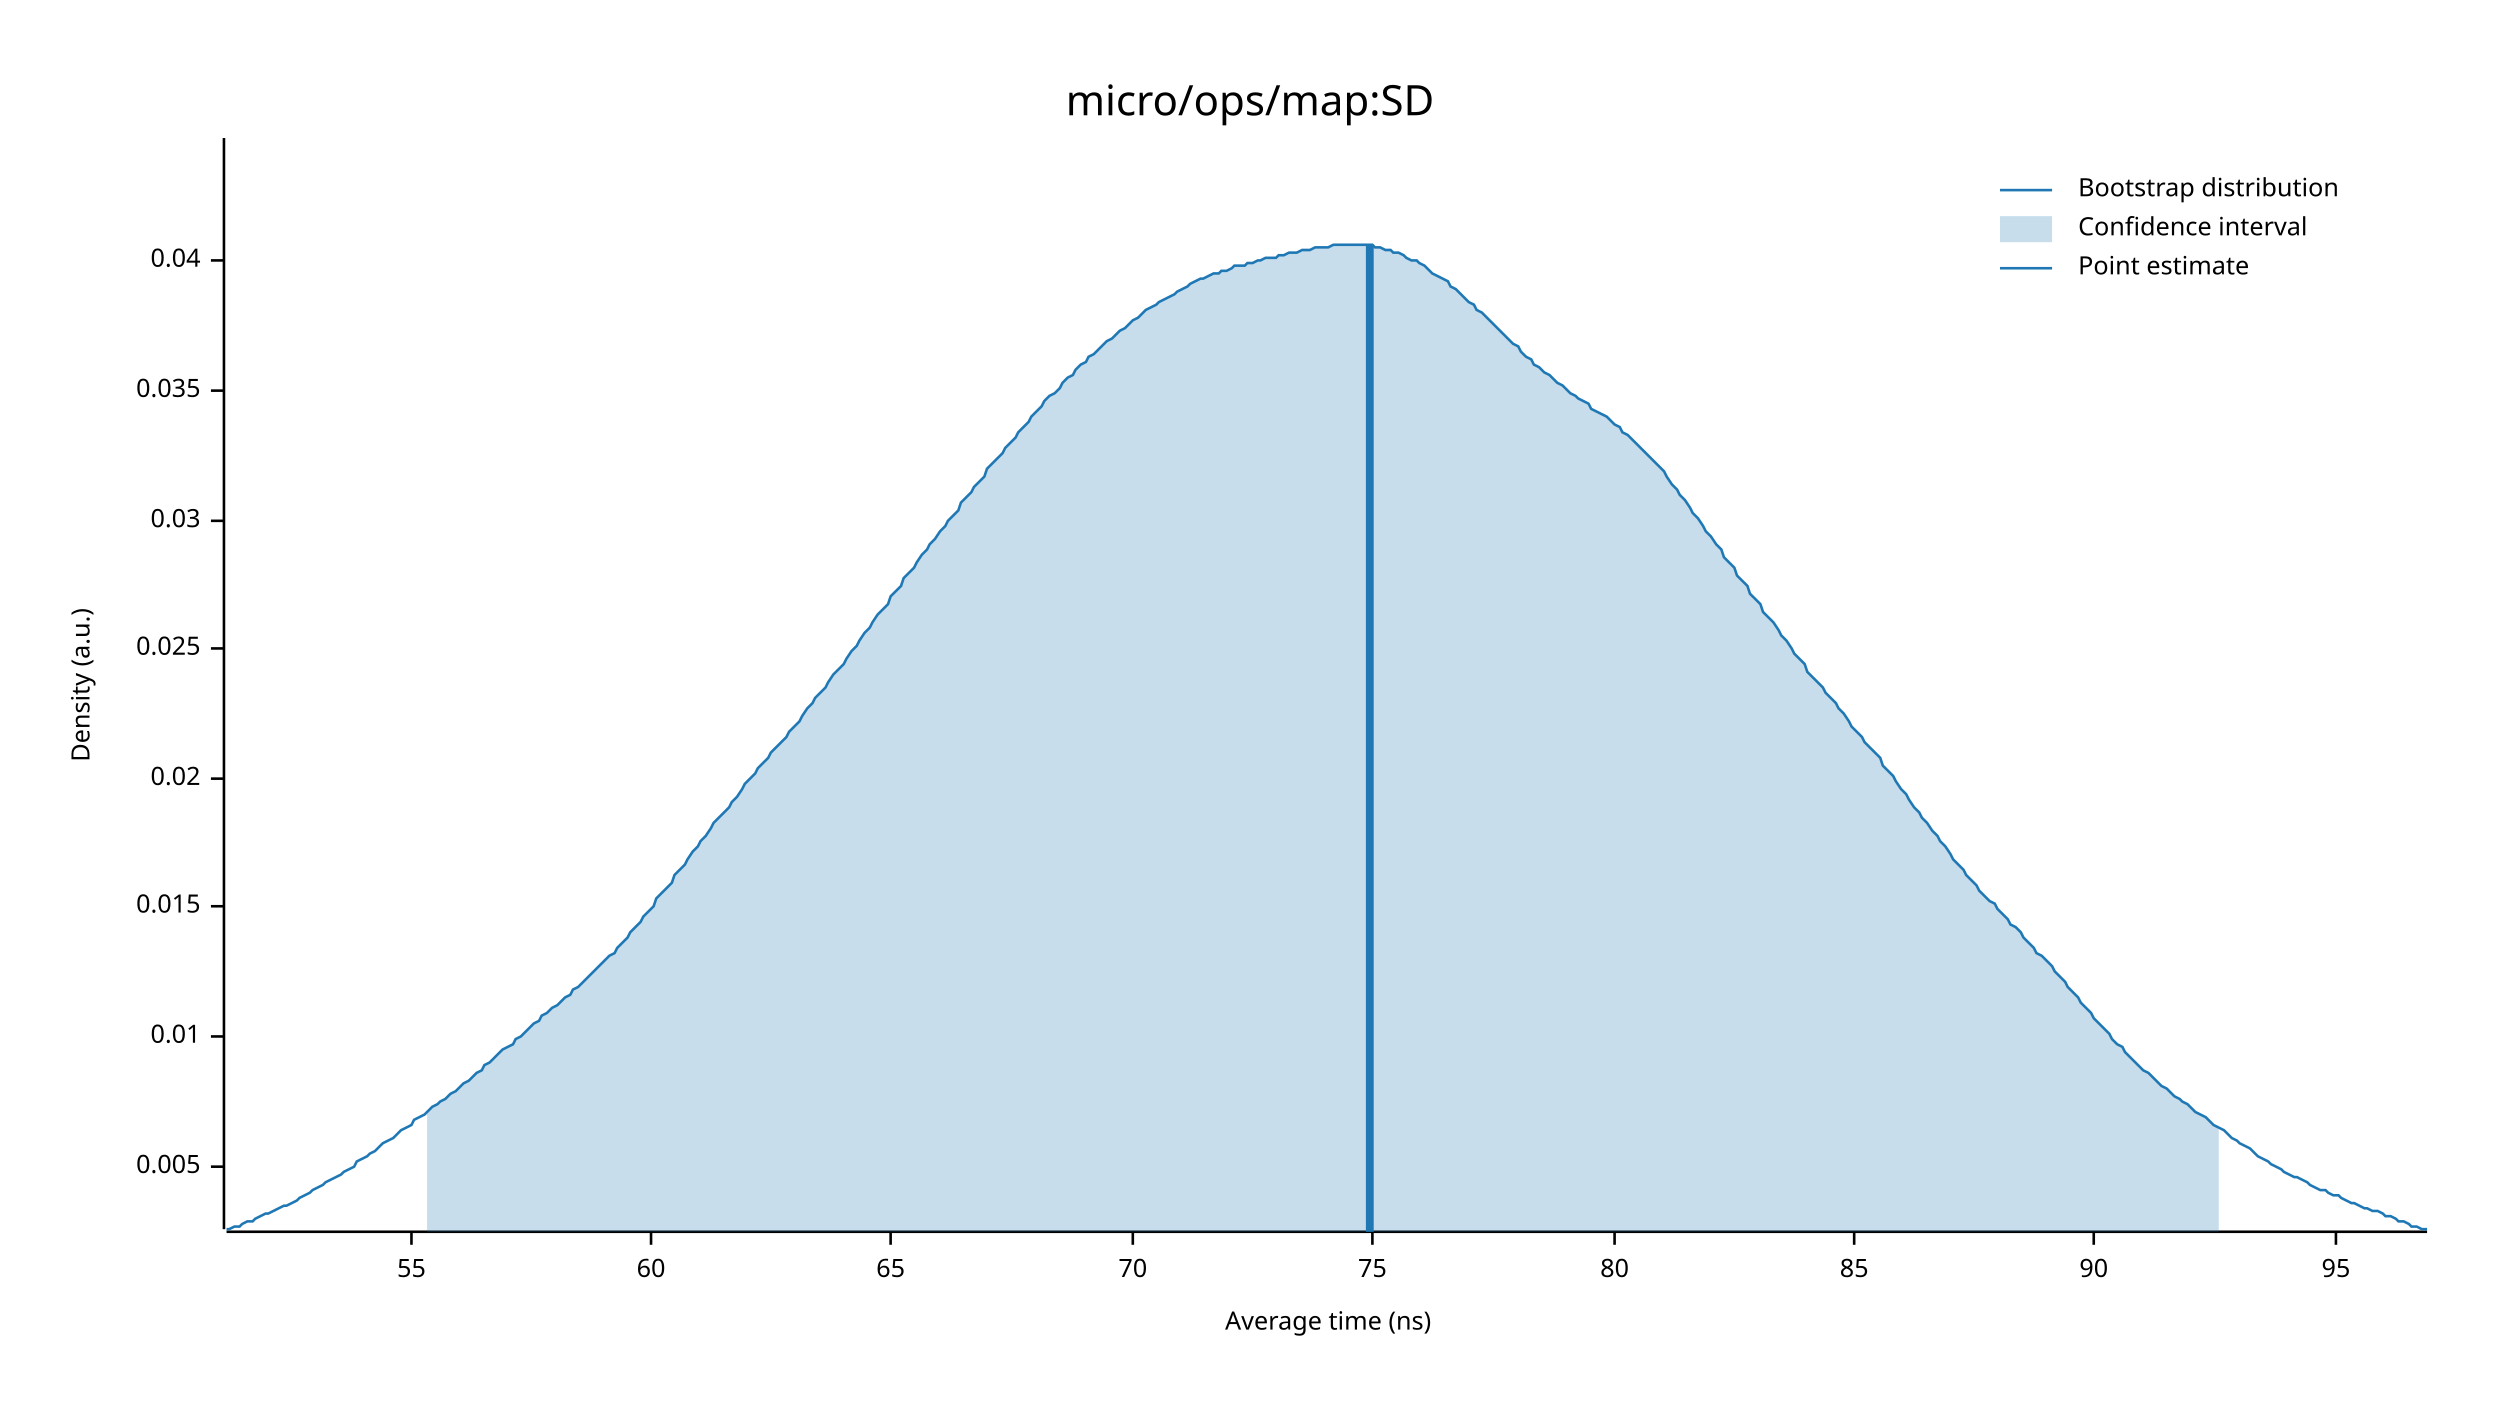
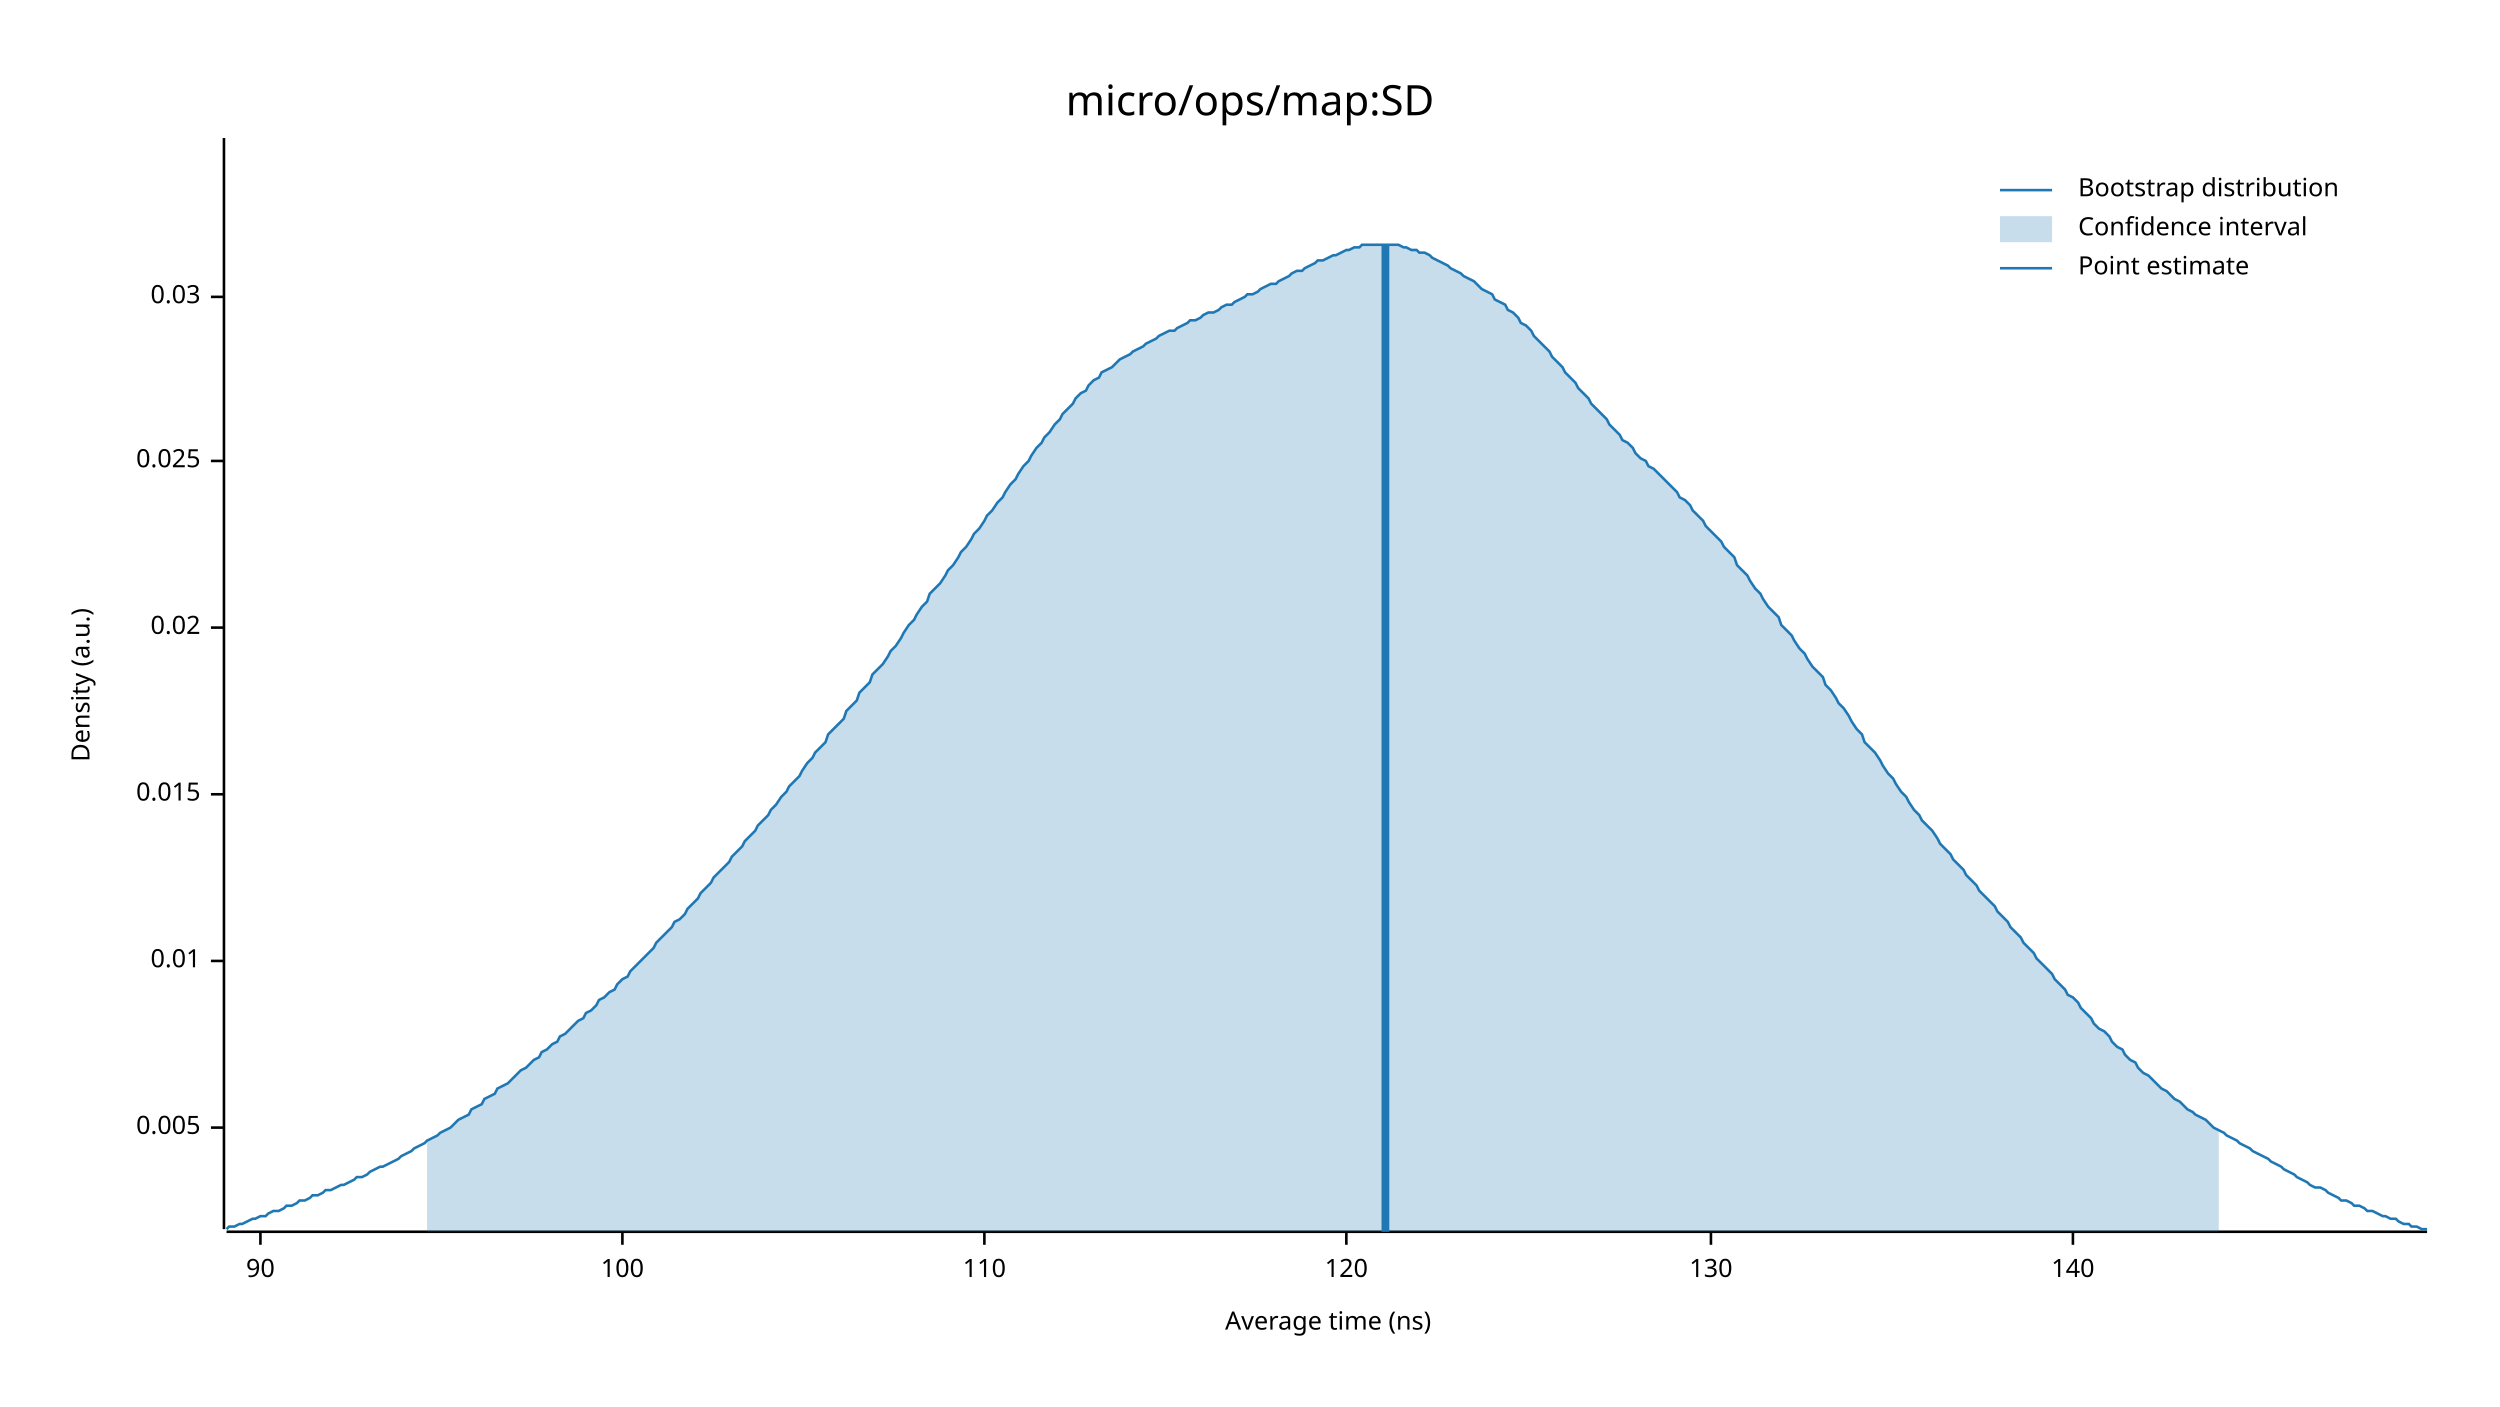
<svg xmlns="http://www.w3.org/2000/svg" width="960" height="540" viewBox="0 0 960 540">
  <text x="480" y="32" dy="0.76em" text-anchor="middle" font-family="sans-serif" font-size="16.129" opacity="1" fill="#000000">
micro/ops/map:SD
</text>
  <text x="27" y="263" dy="0.76em" text-anchor="middle" font-family="sans-serif" font-size="9.677" opacity="1" fill="#000000" transform="rotate(270, 27, 263)">
Density (a.u.)
</text>
  <text x="510" y="513" dy="-0.5ex" text-anchor="middle" font-family="sans-serif" font-size="9.677" opacity="1" fill="#000000">
Average time (ns)
</text>
  <polyline fill="none" opacity="1" stroke="#000000" stroke-width="1" points="86,53 86,472 " />
-   <text x="77" y="448" dy="0.5ex" text-anchor="end" font-family="sans-serif" font-size="9.677" opacity="1" fill="#000000">
+   <text x="77" y="433" dy="0.5ex" text-anchor="end" font-family="sans-serif" font-size="9.677" opacity="1" fill="#000000">
0.005
</text>
-   <polyline fill="none" opacity="1" stroke="#000000" stroke-width="1" points="81,448 86,448 " />
-   <text x="77" y="398" dy="0.5ex" text-anchor="end" font-family="sans-serif" font-size="9.677" opacity="1" fill="#000000">
+   <polyline fill="none" opacity="1" stroke="#000000" stroke-width="1" points="81,433 86,433 " />
+   <text x="77" y="369" dy="0.5ex" text-anchor="end" font-family="sans-serif" font-size="9.677" opacity="1" fill="#000000">
0.01
</text>
-   <polyline fill="none" opacity="1" stroke="#000000" stroke-width="1" points="81,398 86,398 " />
-   <text x="77" y="348" dy="0.5ex" text-anchor="end" font-family="sans-serif" font-size="9.677" opacity="1" fill="#000000">
+   <polyline fill="none" opacity="1" stroke="#000000" stroke-width="1" points="81,369 86,369 " />
+   <text x="77" y="305" dy="0.5ex" text-anchor="end" font-family="sans-serif" font-size="9.677" opacity="1" fill="#000000">
0.015
</text>
-   <polyline fill="none" opacity="1" stroke="#000000" stroke-width="1" points="81,348 86,348 " />
-   <text x="77" y="299" dy="0.5ex" text-anchor="end" font-family="sans-serif" font-size="9.677" opacity="1" fill="#000000">
+   <polyline fill="none" opacity="1" stroke="#000000" stroke-width="1" points="81,305 86,305 " />
+   <text x="77" y="241" dy="0.5ex" text-anchor="end" font-family="sans-serif" font-size="9.677" opacity="1" fill="#000000">
0.02
</text>
-   <polyline fill="none" opacity="1" stroke="#000000" stroke-width="1" points="81,299 86,299 " />
-   <text x="77" y="249" dy="0.5ex" text-anchor="end" font-family="sans-serif" font-size="9.677" opacity="1" fill="#000000">
+   <polyline fill="none" opacity="1" stroke="#000000" stroke-width="1" points="81,241 86,241 " />
+   <text x="77" y="177" dy="0.5ex" text-anchor="end" font-family="sans-serif" font-size="9.677" opacity="1" fill="#000000">
0.025
</text>
-   <polyline fill="none" opacity="1" stroke="#000000" stroke-width="1" points="81,249 86,249 " />
-   <text x="77" y="200" dy="0.5ex" text-anchor="end" font-family="sans-serif" font-size="9.677" opacity="1" fill="#000000">
+   <polyline fill="none" opacity="1" stroke="#000000" stroke-width="1" points="81,177 86,177 " />
+   <text x="77" y="114" dy="0.5ex" text-anchor="end" font-family="sans-serif" font-size="9.677" opacity="1" fill="#000000">
0.03
</text>
-   <polyline fill="none" opacity="1" stroke="#000000" stroke-width="1" points="81,200 86,200 " />
-   <text x="77" y="150" dy="0.5ex" text-anchor="end" font-family="sans-serif" font-size="9.677" opacity="1" fill="#000000">
- 0.035
- </text>
-   <polyline fill="none" opacity="1" stroke="#000000" stroke-width="1" points="81,150 86,150 " />
-   <text x="77" y="100" dy="0.5ex" text-anchor="end" font-family="sans-serif" font-size="9.677" opacity="1" fill="#000000">
- 0.04
- </text>
-   <polyline fill="none" opacity="1" stroke="#000000" stroke-width="1" points="81,100 86,100 " />
+   <polyline fill="none" opacity="1" stroke="#000000" stroke-width="1" points="81,114 86,114 " />
  <polyline fill="none" opacity="1" stroke="#000000" stroke-width="1" points="87,473 932,473 " />
-   <text x="158" y="483" dy="0.76em" text-anchor="middle" font-family="sans-serif" font-size="9.677" opacity="1" fill="#000000">
- 55
- </text>
-   <polyline fill="none" opacity="1" stroke="#000000" stroke-width="1" points="158,473 158,478 " />
-   <text x="250" y="483" dy="0.76em" text-anchor="middle" font-family="sans-serif" font-size="9.677" opacity="1" fill="#000000">
- 60
- </text>
-   <polyline fill="none" opacity="1" stroke="#000000" stroke-width="1" points="250,473 250,478 " />
-   <text x="342" y="483" dy="0.76em" text-anchor="middle" font-family="sans-serif" font-size="9.677" opacity="1" fill="#000000">
- 65
- </text>
-   <polyline fill="none" opacity="1" stroke="#000000" stroke-width="1" points="342,473 342,478 " />
-   <text x="435" y="483" dy="0.76em" text-anchor="middle" font-family="sans-serif" font-size="9.677" opacity="1" fill="#000000">
- 70
- </text>
-   <polyline fill="none" opacity="1" stroke="#000000" stroke-width="1" points="435,473 435,478 " />
-   <text x="527" y="483" dy="0.76em" text-anchor="middle" font-family="sans-serif" font-size="9.677" opacity="1" fill="#000000">
- 75
- </text>
-   <polyline fill="none" opacity="1" stroke="#000000" stroke-width="1" points="527,473 527,478 " />
-   <text x="620" y="483" dy="0.76em" text-anchor="middle" font-family="sans-serif" font-size="9.677" opacity="1" fill="#000000">
- 80
- </text>
-   <polyline fill="none" opacity="1" stroke="#000000" stroke-width="1" points="620,473 620,478 " />
-   <text x="712" y="483" dy="0.76em" text-anchor="middle" font-family="sans-serif" font-size="9.677" opacity="1" fill="#000000">
- 85
- </text>
-   <polyline fill="none" opacity="1" stroke="#000000" stroke-width="1" points="712,473 712,478 " />
-   <text x="804" y="483" dy="0.76em" text-anchor="middle" font-family="sans-serif" font-size="9.677" opacity="1" fill="#000000">
+   <text x="100" y="483" dy="0.76em" text-anchor="middle" font-family="sans-serif" font-size="9.677" opacity="1" fill="#000000">
90
</text>
-   <polyline fill="none" opacity="1" stroke="#000000" stroke-width="1" points="804,473 804,478 " />
-   <text x="897" y="483" dy="0.76em" text-anchor="middle" font-family="sans-serif" font-size="9.677" opacity="1" fill="#000000">
- 95
+   <polyline fill="none" opacity="1" stroke="#000000" stroke-width="1" points="100,473 100,478 " />
+   <text x="239" y="483" dy="0.76em" text-anchor="middle" font-family="sans-serif" font-size="9.677" opacity="1" fill="#000000">
+ 100
</text>
-   <polyline fill="none" opacity="1" stroke="#000000" stroke-width="1" points="897,473 897,478 " />
-   <polyline fill="none" opacity="1" stroke="#1F78B4" stroke-width="1" points="87,472 88,472 90,471 92,471 93,470 95,469 97,469 98,468 100,467 102,466 103,466 105,465 107,464 109,463 110,463 112,462 114,461 115,460 117,459 119,458 120,457 122,456 124,455 125,454 127,453 129,452 131,451 132,450 134,449 136,448 137,446 139,445 141,444 142,443 144,442 146,440 147,439 149,438 151,437 153,435 154,434 156,433 158,432 159,430 161,429 163,428 164,427 166,425 168,424 169,423 171,422 173,420 175,419 176,418 178,416 180,415 181,414 183,412 185,411 186,409 188,408 190,406 191,405 193,403 195,402 197,401 198,399 200,398 202,396 203,395 205,393 207,392 208,390 210,389 212,387 214,386 215,385 217,383 219,382 220,380 222,379 224,377 225,376 227,374 229,372 230,371 232,369 234,367 236,366 237,364 239,362 241,360 242,358 244,356 246,354 247,352 249,350 251,348 252,345 254,343 256,341 258,339 259,336 261,334 263,332 264,330 266,327 268,325 269,323 271,321 273,318 274,316 276,314 278,312 280,310 281,308 283,306 285,303 286,301 288,299 290,297 291,295 293,293 295,291 296,289 298,287 300,285 302,283 303,281 305,279 307,277 308,275 310,272 312,270 313,268 315,266 317,264 318,262 320,259 322,257 324,255 325,253 327,250 329,248 330,246 332,243 334,241 335,239 337,236 339,234 341,232 342,229 344,227 346,225 347,222 349,220 351,218 352,216 354,213 356,211 357,209 359,207 361,204 363,202 364,200 366,198 368,196 369,193 371,191 373,189 374,187 376,185 378,183 379,180 381,178 383,176 385,174 386,172 388,170 390,168 391,166 393,164 395,162 396,160 398,158 400,156 401,154 403,152 405,151 407,149 408,147 410,145 412,144 413,142 415,140 417,139 418,137 420,136 422,134 423,133 425,131 427,130 429,128 430,127 432,126 434,124 435,123 437,122 439,120 440,119 442,118 444,117 445,116 447,115 449,114 451,113 452,112 454,111 456,110 457,109 459,108 461,107 462,107 464,106 466,105 468,105 469,104 471,104 473,103 474,102 476,102 478,102 479,101 481,101 483,100 484,100 486,99 488,99 490,99 491,98 493,98 495,97 496,97 498,97 500,96 501,96 503,96 505,95 506,95 508,95 510,95 512,94 513,94 515,94 517,94 518,94 520,94 522,94 523,94 525,94 527,94 528,95 530,95 532,96 534,96 535,97 537,97 539,98 540,99 542,100 544,100 545,101 547,102 549,104 550,105 552,106 554,107 556,108 557,110 559,111 561,113 562,114 564,116 566,117 567,119 569,120 571,122 573,124 574,125 576,127 578,129 579,130 581,132 583,133 584,135 586,137 588,138 589,140 591,141 593,143 595,144 596,145 598,147 600,148 601,149 603,151 605,152 606,153 608,154 610,155 611,157 613,158 615,159 617,160 618,161 620,163 622,164 623,166 625,167 627,169 628,170 630,172 632,174 633,175 635,177 637,179 639,181 640,183 642,186 644,188 645,190 647,192 649,195 650,197 652,199 654,202 655,204 657,206 659,209 661,211 662,214 664,216 666,218 667,221 669,223 671,225 672,228 674,230 676,232 677,235 679,237 681,239 683,242 684,244 686,246 688,249 689,251 691,253 693,255 694,258 696,260 698,262 700,264 701,266 703,268 705,270 706,272 708,274 710,277 711,279 713,281 715,283 716,285 718,287 720,289 722,291 723,294 725,296 727,298 728,300 730,303 732,305 733,307 735,310 737,312 738,314 740,316 742,319 744,321 745,323 747,325 749,328 750,330 752,332 754,334 755,336 757,338 759,340 760,342 762,344 764,346 766,347 767,349 769,351 771,353 772,355 774,356 776,358 777,360 779,362 781,364 782,366 784,367 786,369 788,371 789,373 791,375 793,377 794,379 796,381 798,383 799,385 801,387 803,389 804,391 806,393 808,395 810,397 811,399 813,401 815,402 816,404 818,406 820,408 821,409 823,411 825,412 827,414 828,415 830,417 832,418 833,419 835,421 837,422 838,423 840,424 842,426 843,427 845,428 847,429 849,431 850,432 852,433 854,434 855,435 857,437 859,438 860,439 862,440 864,441 865,442 867,444 869,445 871,446 872,447 874,448 876,449 877,450 879,451 881,452 882,452 884,453 886,454 887,455 889,456 891,457 893,457 894,458 896,459 898,459 899,460 901,461 903,462 904,462 906,463 908,464 909,464 911,465 913,465 915,466 916,467 918,467 920,468 921,469 923,469 925,470 926,471 928,471 930,472 932,472 " />
-   <polygon opacity="0.25" fill="#1F78B4" points="164,427 166,425 168,424 169,423 171,422 173,420 175,419 176,418 178,416 180,415 181,414 183,412 185,411 186,409 188,408 190,406 191,405 193,403 195,402 197,401 198,399 200,398 202,396 203,395 205,393 207,392 208,390 210,389 212,387 214,386 215,385 217,383 219,382 220,380 222,379 224,377 225,376 227,374 229,372 230,371 232,369 234,367 236,366 237,364 239,362 241,360 242,358 244,356 246,354 247,352 249,350 251,348 252,345 254,343 256,341 258,339 259,336 261,334 263,332 264,330 266,327 268,325 269,323 271,321 273,318 274,316 276,314 278,312 280,310 281,308 283,306 285,303 286,301 288,299 290,297 291,295 293,293 295,291 296,289 298,287 300,285 302,283 303,281 305,279 307,277 308,275 310,272 312,270 313,268 315,266 317,264 318,262 320,259 322,257 324,255 325,253 327,250 329,248 330,246 332,243 334,241 335,239 337,236 339,234 341,232 342,229 344,227 346,225 347,222 349,220 351,218 352,216 354,213 356,211 357,209 359,207 361,204 363,202 364,200 366,198 368,196 369,193 371,191 373,189 374,187 376,185 378,183 379,180 381,178 383,176 385,174 386,172 388,170 390,168 391,166 393,164 395,162 396,160 398,158 400,156 401,154 403,152 405,151 407,149 408,147 410,145 412,144 413,142 415,140 417,139 418,137 420,136 422,134 423,133 425,131 427,130 429,128 430,127 432,126 434,124 435,123 437,122 439,120 440,119 442,118 444,117 445,116 447,115 449,114 451,113 452,112 454,111 456,110 457,109 459,108 461,107 462,107 464,106 466,105 468,105 469,104 471,104 473,103 474,102 476,102 478,102 479,101 481,101 483,100 484,100 486,99 488,99 490,99 491,98 493,98 495,97 496,97 498,97 500,96 501,96 503,96 505,95 506,95 508,95 510,95 512,94 513,94 515,94 517,94 518,94 520,94 522,94 523,94 525,94 527,94 528,95 530,95 532,96 534,96 535,97 537,97 539,98 540,99 542,100 544,100 545,101 547,102 549,104 550,105 552,106 554,107 556,108 557,110 559,111 561,113 562,114 564,116 566,117 567,119 569,120 571,122 573,124 574,125 576,127 578,129 579,130 581,132 583,133 584,135 586,137 588,138 589,140 591,141 593,143 595,144 596,145 598,147 600,148 601,149 603,151 605,152 606,153 608,154 610,155 611,157 613,158 615,159 617,160 618,161 620,163 622,164 623,166 625,167 627,169 628,170 630,172 632,174 633,175 635,177 637,179 639,181 640,183 642,186 644,188 645,190 647,192 649,195 650,197 652,199 654,202 655,204 657,206 659,209 661,211 662,214 664,216 666,218 667,221 669,223 671,225 672,228 674,230 676,232 677,235 679,237 681,239 683,242 684,244 686,246 688,249 689,251 691,253 693,255 694,258 696,260 698,262 700,264 701,266 703,268 705,270 706,272 708,274 710,277 711,279 713,281 715,283 716,285 718,287 720,289 722,291 723,294 725,296 727,298 728,300 730,303 732,305 733,307 735,310 737,312 738,314 740,316 742,319 744,321 745,323 747,325 749,328 750,330 752,332 754,334 755,336 757,338 759,340 760,342 762,344 764,346 766,347 767,349 769,351 771,353 772,355 774,356 776,358 777,360 779,362 781,364 782,366 784,367 786,369 788,371 789,373 791,375 793,377 794,379 796,381 798,383 799,385 801,387 803,389 804,391 806,393 808,395 810,397 811,399 813,401 815,402 816,404 818,406 820,408 821,409 823,411 825,412 827,414 828,415 830,417 832,418 833,419 835,421 837,422 838,423 840,424 842,426 843,427 845,428 847,429 849,431 850,432 852,433 852,473 164,473 " />
-   <polyline fill="none" opacity="1" stroke="#1F78B4" stroke-width="3" points="526,473 526,94 " />
+   <polyline fill="none" opacity="1" stroke="#000000" stroke-width="1" points="239,473 239,478 " />
+   <text x="378" y="483" dy="0.76em" text-anchor="middle" font-family="sans-serif" font-size="9.677" opacity="1" fill="#000000">
+ 110
+ </text>
+   <polyline fill="none" opacity="1" stroke="#000000" stroke-width="1" points="378,473 378,478 " />
+   <text x="517" y="483" dy="0.76em" text-anchor="middle" font-family="sans-serif" font-size="9.677" opacity="1" fill="#000000">
+ 120
+ </text>
+   <polyline fill="none" opacity="1" stroke="#000000" stroke-width="1" points="517,473 517,478 " />
+   <text x="657" y="483" dy="0.76em" text-anchor="middle" font-family="sans-serif" font-size="9.677" opacity="1" fill="#000000">
+ 130
+ </text>
+   <polyline fill="none" opacity="1" stroke="#000000" stroke-width="1" points="657,473 657,478 " />
+   <text x="796" y="483" dy="0.76em" text-anchor="middle" font-family="sans-serif" font-size="9.677" opacity="1" fill="#000000">
+ 140
+ </text>
+   <polyline fill="none" opacity="1" stroke="#000000" stroke-width="1" points="796,473 796,478 " />
+   <polyline fill="none" opacity="1" stroke="#1F78B4" stroke-width="1" points="87,472 88,471 90,471 92,470 93,470 95,469 97,468 98,468 100,467 102,467 103,466 105,465 107,465 109,464 110,463 112,463 114,462 115,461 117,461 119,460 120,459 122,459 124,458 125,457 127,457 129,456 131,455 132,455 134,454 136,453 137,452 139,452 141,451 142,450 144,449 146,448 147,448 149,447 151,446 153,445 154,444 156,443 158,442 159,441 161,440 163,439 164,438 166,437 168,436 169,435 171,434 173,433 175,431 176,430 178,429 180,428 181,426 183,425 185,424 186,422 188,421 190,420 191,418 193,417 195,416 197,414 198,413 200,411 202,410 203,409 205,407 207,406 208,404 210,403 212,401 214,400 215,398 217,397 219,395 220,394 222,392 224,391 225,389 227,388 229,386 230,384 232,383 234,381 236,380 237,378 239,376 241,375 242,373 244,371 246,369 247,368 249,366 251,364 252,362 254,360 256,358 258,356 259,354 261,353 263,351 264,349 266,347 268,345 269,343 271,341 273,339 274,337 276,335 278,333 280,331 281,329 283,327 285,325 286,323 288,321 290,319 291,317 293,315 295,313 296,311 298,309 300,306 302,304 303,302 305,300 307,298 308,296 310,293 312,291 313,289 315,287 317,285 318,282 320,280 322,278 324,276 325,273 327,271 329,269 330,266 332,264 334,262 335,259 337,257 339,255 341,252 342,250 344,248 346,245 347,243 349,240 351,238 352,236 354,233 356,231 357,228 359,226 361,224 363,221 364,219 366,217 368,214 369,212 371,210 373,207 374,205 376,203 378,200 379,198 381,196 383,193 385,191 386,189 388,186 390,184 391,182 393,179 395,177 396,175 398,172 400,170 401,168 403,166 405,163 407,161 408,159 410,157 412,155 413,153 415,151 417,150 418,148 420,146 422,145 423,143 425,142 427,141 429,139 430,138 432,137 434,136 435,135 437,134 439,133 440,132 442,131 444,130 445,129 447,128 449,127 451,127 452,126 454,125 456,124 457,123 459,123 461,122 462,121 464,120 466,120 468,119 469,118 471,117 473,117 474,116 476,115 478,114 479,113 481,113 483,112 484,111 486,110 488,109 490,109 491,108 493,107 495,106 496,105 498,104 500,104 501,103 503,102 505,101 506,100 508,100 510,99 512,98 513,98 515,97 517,96 518,96 520,95 522,95 523,94 525,94 527,94 528,94 530,94 532,94 534,94 535,94 537,94 539,95 540,95 542,96 544,96 545,97 547,97 549,98 550,99 552,100 554,101 556,102 557,103 559,104 561,105 562,106 564,107 566,108 567,109 569,111 571,112 573,113 574,115 576,116 578,117 579,119 581,120 583,122 584,124 586,125 588,127 589,129 591,131 593,133 595,135 596,137 598,139 600,141 601,143 603,145 605,147 606,149 608,151 610,153 611,155 613,157 615,159 617,161 618,163 620,165 622,167 623,169 625,170 627,172 628,174 630,176 632,177 633,179 635,180 637,182 639,184 640,185 642,187 644,189 645,191 647,192 649,194 650,196 652,198 654,200 655,202 657,204 659,206 661,208 662,210 664,212 666,214 667,217 669,219 671,221 672,223 674,226 676,228 677,230 679,233 681,235 683,237 684,240 686,242 688,244 689,246 691,249 693,251 694,253 696,256 698,258 700,260 701,263 703,265 705,268 706,270 708,272 710,275 711,277 713,280 715,282 716,285 718,287 720,289 722,292 723,294 725,297 727,299 728,301 730,304 732,306 733,308 735,311 737,313 738,315 740,317 742,319 744,322 745,324 747,326 749,328 750,330 752,332 754,334 755,336 757,338 759,340 760,342 762,344 764,346 766,348 767,350 769,352 771,354 772,356 774,358 776,360 777,362 779,364 781,366 782,368 784,370 786,372 788,374 789,376 791,378 793,380 794,382 796,383 798,385 799,387 801,389 803,391 804,393 806,395 808,396 810,398 811,400 813,402 815,403 816,405 818,407 820,408 821,410 823,412 825,413 827,415 828,416 830,418 832,419 833,420 835,422 837,423 838,424 840,426 842,427 843,428 845,429 847,430 849,432 850,433 852,434 854,435 855,436 857,437 859,438 860,439 862,440 864,441 865,442 867,443 869,444 871,445 872,446 874,447 876,448 877,449 879,450 881,451 882,452 884,453 886,454 887,455 889,456 891,456 893,457 894,458 896,459 898,460 899,461 901,461 903,462 904,463 906,463 908,464 909,465 911,465 913,466 915,467 916,467 918,468 920,468 921,469 923,470 925,470 926,471 928,471 930,472 932,472 " />
+   <polygon opacity="0.25" fill="#1F78B4" points="164,438 166,437 168,436 169,435 171,434 173,433 175,431 176,430 178,429 180,428 181,426 183,425 185,424 186,422 188,421 190,420 191,418 193,417 195,416 197,414 198,413 200,411 202,410 203,409 205,407 207,406 208,404 210,403 212,401 214,400 215,398 217,397 219,395 220,394 222,392 224,391 225,389 227,388 229,386 230,384 232,383 234,381 236,380 237,378 239,376 241,375 242,373 244,371 246,369 247,368 249,366 251,364 252,362 254,360 256,358 258,356 259,354 261,353 263,351 264,349 266,347 268,345 269,343 271,341 273,339 274,337 276,335 278,333 280,331 281,329 283,327 285,325 286,323 288,321 290,319 291,317 293,315 295,313 296,311 298,309 300,306 302,304 303,302 305,300 307,298 308,296 310,293 312,291 313,289 315,287 317,285 318,282 320,280 322,278 324,276 325,273 327,271 329,269 330,266 332,264 334,262 335,259 337,257 339,255 341,252 342,250 344,248 346,245 347,243 349,240 351,238 352,236 354,233 356,231 357,228 359,226 361,224 363,221 364,219 366,217 368,214 369,212 371,210 373,207 374,205 376,203 378,200 379,198 381,196 383,193 385,191 386,189 388,186 390,184 391,182 393,179 395,177 396,175 398,172 400,170 401,168 403,166 405,163 407,161 408,159 410,157 412,155 413,153 415,151 417,150 418,148 420,146 422,145 423,143 425,142 427,141 429,139 430,138 432,137 434,136 435,135 437,134 439,133 440,132 442,131 444,130 445,129 447,128 449,127 451,127 452,126 454,125 456,124 457,123 459,123 461,122 462,121 464,120 466,120 468,119 469,118 471,117 473,117 474,116 476,115 478,114 479,113 481,113 483,112 484,111 486,110 488,109 490,109 491,108 493,107 495,106 496,105 498,104 500,104 501,103 503,102 505,101 506,100 508,100 510,99 512,98 513,98 515,97 517,96 518,96 520,95 522,95 523,94 525,94 527,94 528,94 530,94 532,94 534,94 535,94 537,94 539,95 540,95 542,96 544,96 545,97 547,97 549,98 550,99 552,100 554,101 556,102 557,103 559,104 561,105 562,106 564,107 566,108 567,109 569,111 571,112 573,113 574,115 576,116 578,117 579,119 581,120 583,122 584,124 586,125 588,127 589,129 591,131 593,133 595,135 596,137 598,139 600,141 601,143 603,145 605,147 606,149 608,151 610,153 611,155 613,157 615,159 617,161 618,163 620,165 622,167 623,169 625,170 627,172 628,174 630,176 632,177 633,179 635,180 637,182 639,184 640,185 642,187 644,189 645,191 647,192 649,194 650,196 652,198 654,200 655,202 657,204 659,206 661,208 662,210 664,212 666,214 667,217 669,219 671,221 672,223 674,226 676,228 677,230 679,233 681,235 683,237 684,240 686,242 688,244 689,246 691,249 693,251 694,253 696,256 698,258 700,260 701,263 703,265 705,268 706,270 708,272 710,275 711,277 713,280 715,282 716,285 718,287 720,289 722,292 723,294 725,297 727,299 728,301 730,304 732,306 733,308 735,311 737,313 738,315 740,317 742,319 744,322 745,324 747,326 749,328 750,330 752,332 754,334 755,336 757,338 759,340 760,342 762,344 764,346 766,348 767,350 769,352 771,354 772,356 774,358 776,360 777,362 779,364 781,366 782,368 784,370 786,372 788,374 789,376 791,378 793,380 794,382 796,383 798,385 799,387 801,389 803,391 804,393 806,395 808,396 810,398 811,400 813,402 815,403 816,405 818,407 820,408 821,410 823,412 825,413 827,415 828,416 830,418 832,419 833,420 835,422 837,423 838,424 840,426 842,427 843,428 845,429 847,430 849,432 850,433 852,434 852,473 164,473 " />
+   <polyline fill="none" opacity="1" stroke="#1F78B4" stroke-width="3" points="532,473 532,94 " />
  <text x="798" y="68" dy="0.76em" text-anchor="start" font-family="sans-serif" font-size="9.677" opacity="1" fill="#000000">
Bootstrap distribution
</text>
  <text x="798" y="83" dy="0.76em" text-anchor="start" font-family="sans-serif" font-size="9.677" opacity="1" fill="#000000">
Confidence interval
</text>
  <text x="798" y="98" dy="0.76em" text-anchor="start" font-family="sans-serif" font-size="9.677" opacity="1" fill="#000000">
Point estimate
</text>
  <polyline fill="none" opacity="1" stroke="#1F78B4" stroke-width="1" points="768,73 788,73 " />
  <rect x="768" y="83" width="20" height="10" opacity="0.25" fill="#1F78B4" stroke="none" />
  <polyline fill="none" opacity="1" stroke="#1F78B4" stroke-width="1" points="768,103 788,103 " />
</svg>
